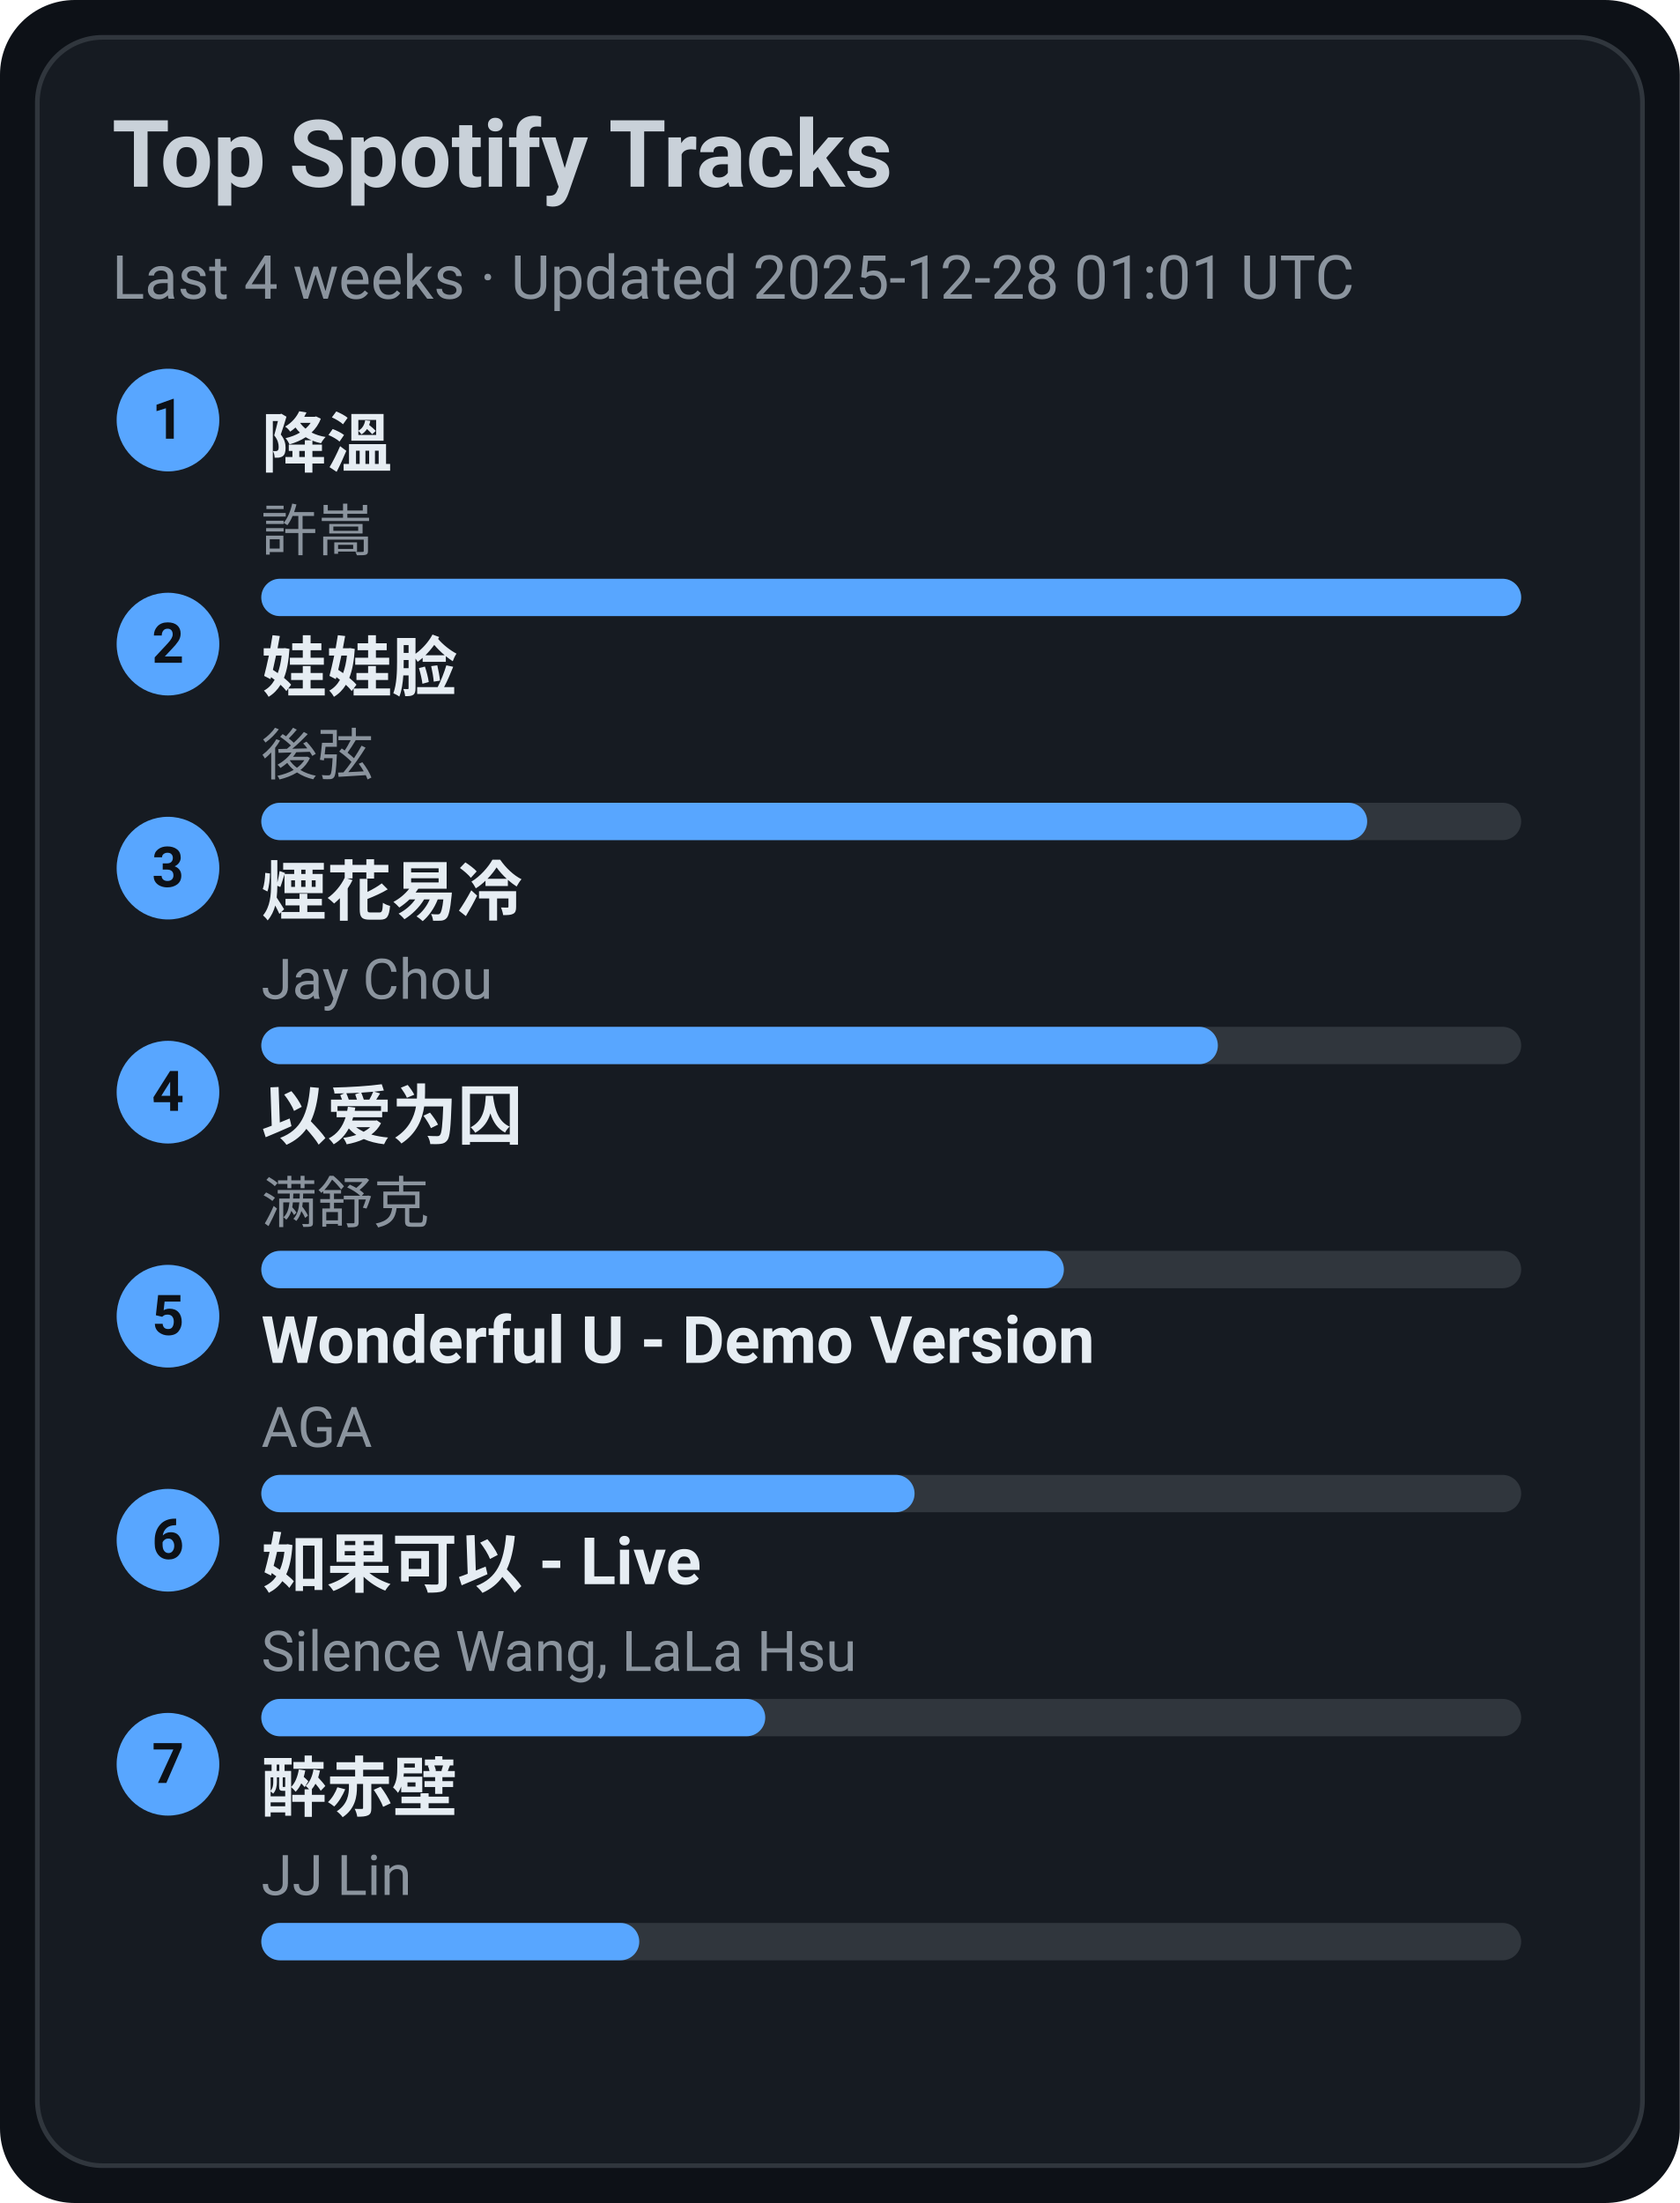
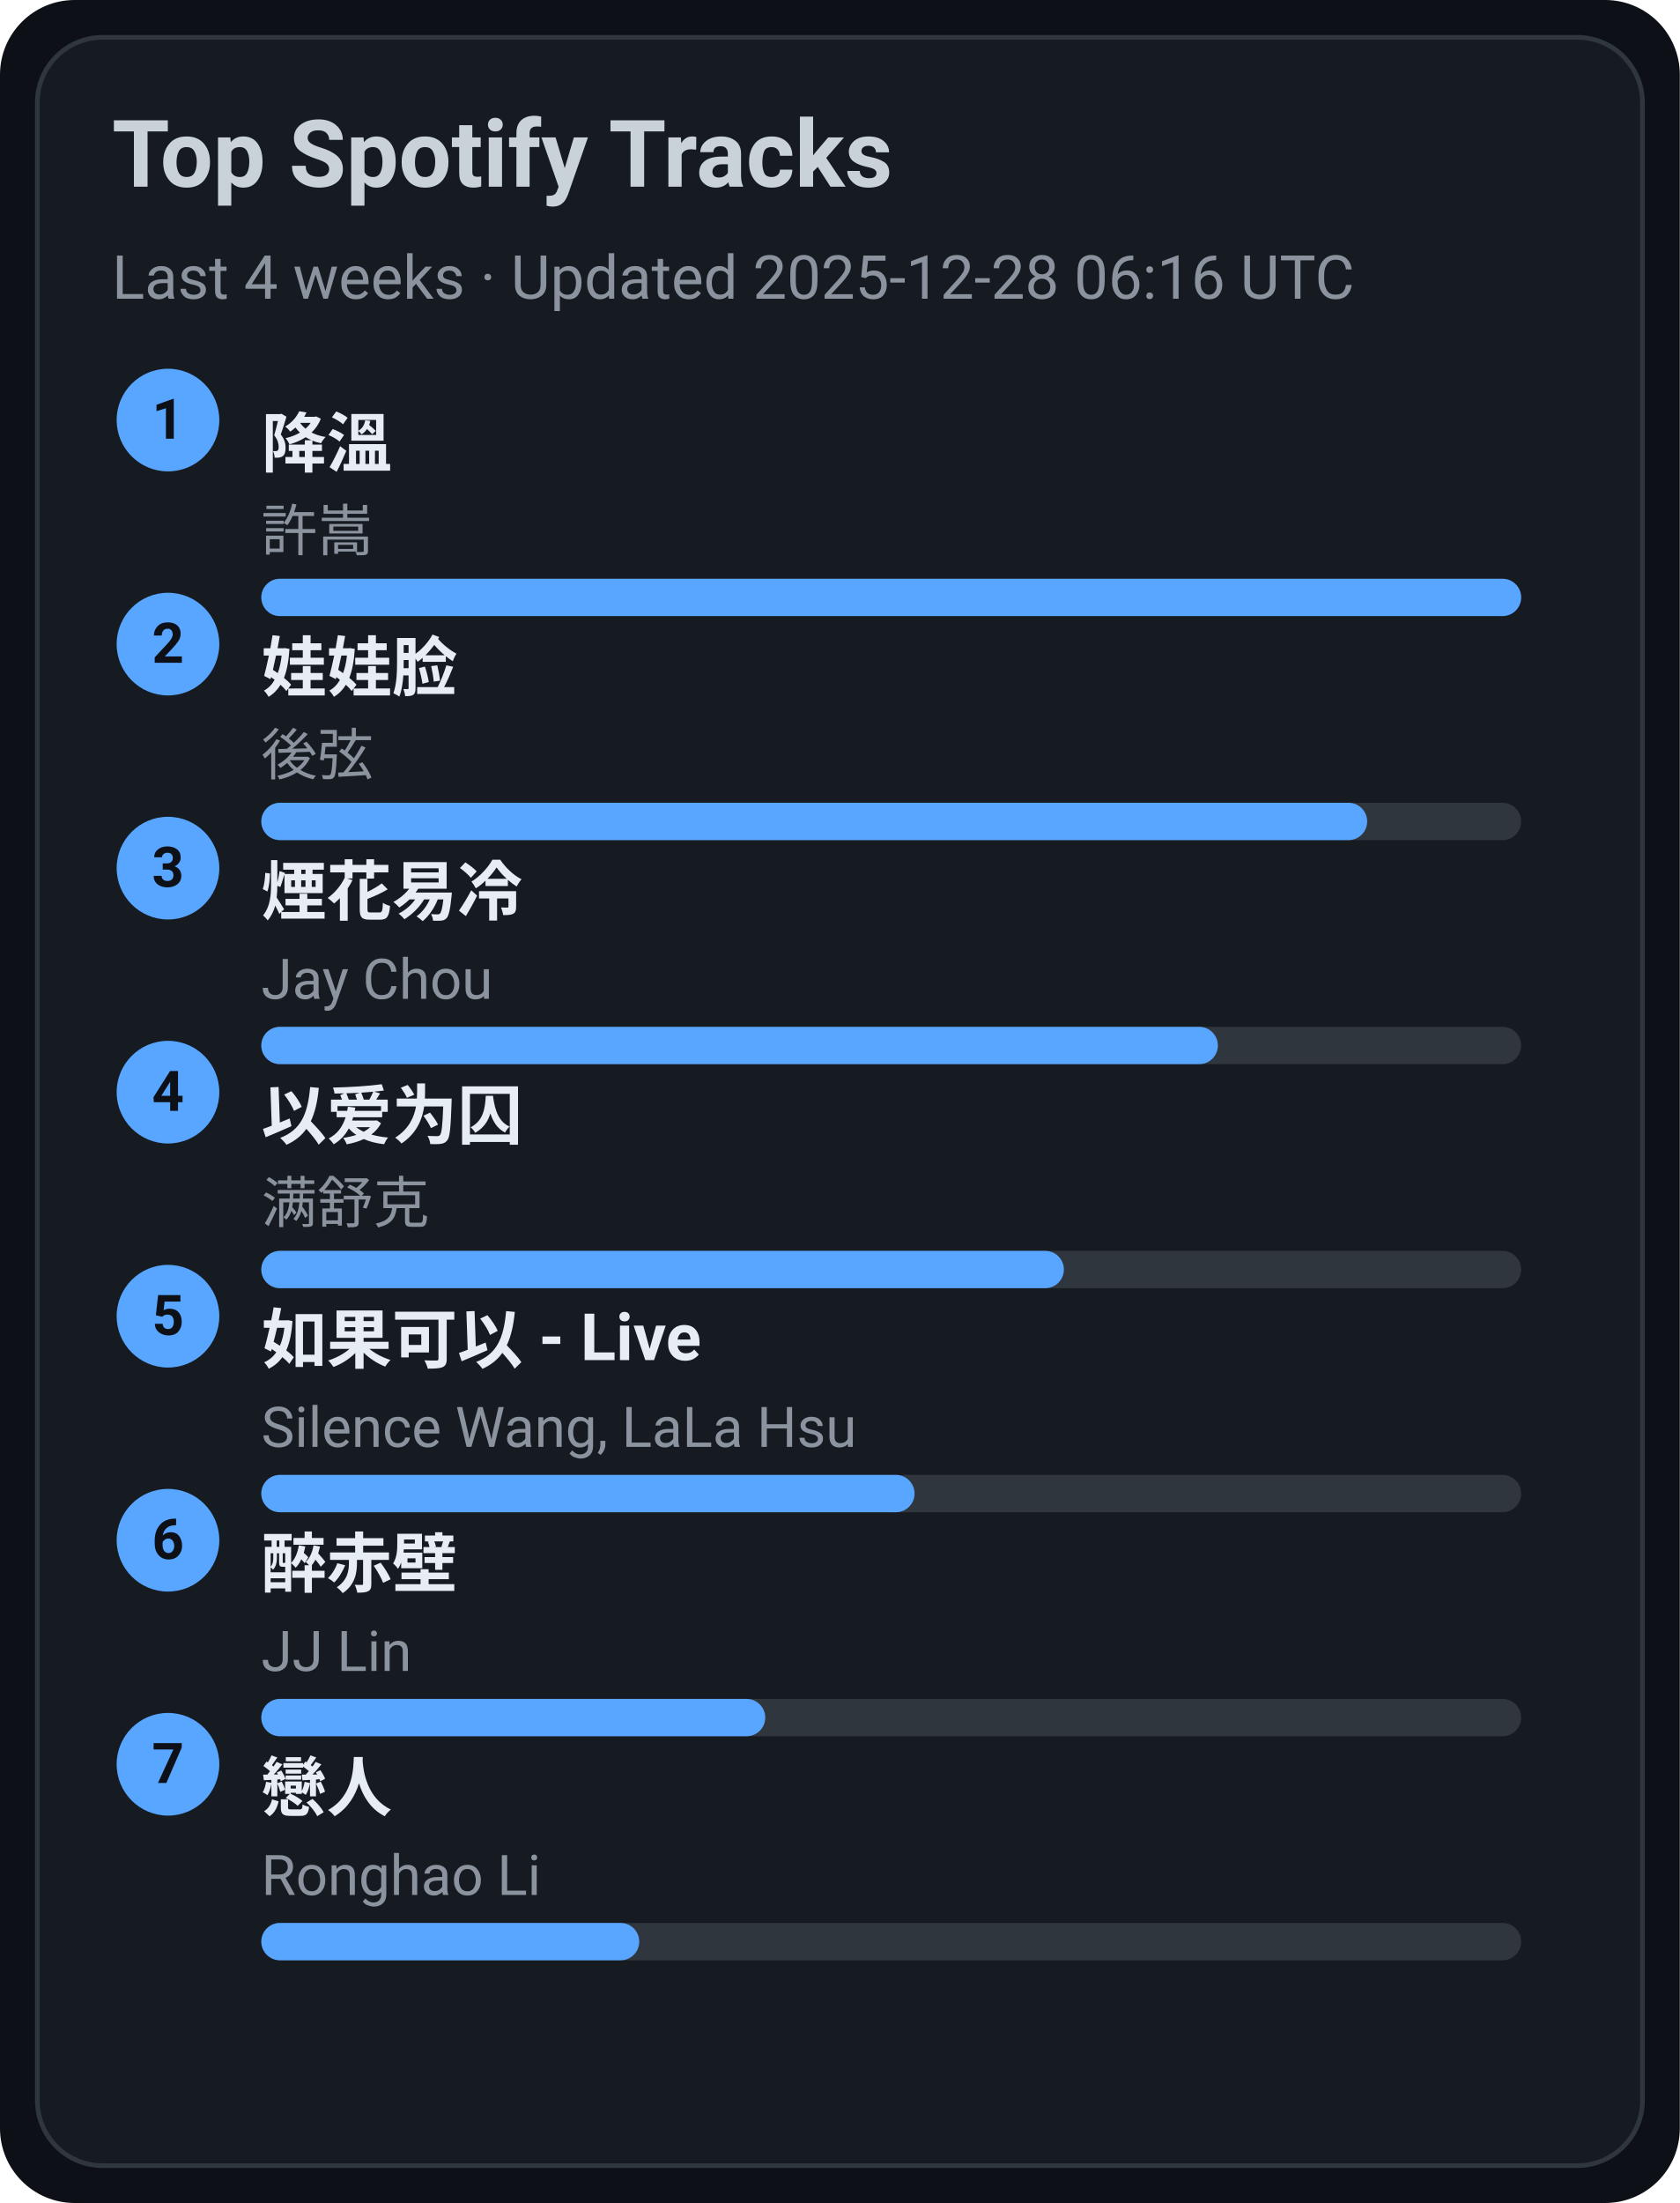
<svg xmlns="http://www.w3.org/2000/svg" width="360" height="472" viewBox="0 0 360 472">
  <style>text{font-family:-apple-system,BlinkMacSystemFont,Segoe UI,Roboto,Ubuntu,Helvetica Neue,Arial,Noto Sans,sans-serif}</style>
  <rect width="360" height="472" rx="16" fill="#0d1117" />
  <rect x="8" y="8" width="344" height="456" rx="14" fill="#161b22" stroke="#30363d" />
  <text x="24" y="40" font-size="20" fill="#c9d1d9" font-weight="600">Top Spotify Tracks</text>
-   <text x="24" y="64" font-size="13" fill="#8b949e">Last 4 weeks · Updated 2025-12-28 01:01 UTC</text>
+   <text x="24" y="64" font-size="13" fill="#8b949e">Last 4 weeks · Updated 2025-12-28 06:16 UTC</text>
  <circle cx="36" cy="90" r="11" fill="#58a6ff" />
  <text x="36" y="94" text-anchor="middle" font-size="12" fill="#0d1117" font-weight="700">1</text>
  <a href="https://open.spotify.com/track/2q9uhrOfyOnBa3oWR1PfYT" target="_blank" rel="noopener noreferrer">
    <text x="56" y="100" font-size="14" fill="#e6edf3" font-weight="600">降溫</text>
  </a>
  <text x="56" y="118" font-size="12" fill="#8b949e">許嵩</text>
  <rect x="56" y="124" width="270" height="8" rx="4" fill="#30363d" />
  <rect x="56" y="124" width="270" height="8" rx="4" fill="#58a6ff" />
  <circle cx="36" cy="138" r="11" fill="#58a6ff" />
  <text x="36" y="142" text-anchor="middle" font-size="12" fill="#0d1117" font-weight="700">2</text>
  <a href="https://open.spotify.com/track/08ouEICweFmqfgPJnRIQkE" target="_blank" rel="noopener noreferrer">
    <text x="56" y="148" font-size="14" fill="#e6edf3" font-weight="600">娃娃脸</text>
  </a>
  <text x="56" y="166" font-size="12" fill="#8b949e">後弦</text>
  <rect x="56" y="172" width="270" height="8" rx="4" fill="#30363d" />
  <rect x="56" y="172" width="237" height="8" rx="4" fill="#58a6ff" />
  <circle cx="36" cy="186" r="11" fill="#58a6ff" />
  <text x="36" y="190" text-anchor="middle" font-size="12" fill="#0d1117" font-weight="700">3</text>
  <a href="https://open.spotify.com/track/24beWW0pQCJEF3IVSpIryu" target="_blank" rel="noopener noreferrer">
    <text x="56" y="196" font-size="14" fill="#e6edf3" font-weight="600">煙花易冷</text>
  </a>
  <text x="56" y="214" font-size="12" fill="#8b949e">Jay Chou</text>
  <rect x="56" y="220" width="270" height="8" rx="4" fill="#30363d" />
  <rect x="56" y="220" width="205" height="8" rx="4" fill="#58a6ff" />
  <circle cx="36" cy="234" r="11" fill="#58a6ff" />
  <text x="36" y="238" text-anchor="middle" font-size="12" fill="#0d1117" font-weight="700">4</text>
  <a href="https://open.spotify.com/track/0RW2LEfGQK5BaIho6sSLqf" target="_blank" rel="noopener noreferrer">
    <text x="56" y="244" font-size="14" fill="#e6edf3" font-weight="600">以爱为囚</text>
  </a>
  <text x="56" y="262" font-size="12" fill="#8b949e">满舒克</text>
  <rect x="56" y="268" width="270" height="8" rx="4" fill="#30363d" />
  <rect x="56" y="268" width="172" height="8" rx="4" fill="#58a6ff" />
  <circle cx="36" cy="282" r="11" fill="#58a6ff" />
  <text x="36" y="286" text-anchor="middle" font-size="12" fill="#0d1117" font-weight="700">5</text>
-   <a href="https://open.spotify.com/track/2eSNpIOFoi1Q8wxw6CycXJ" target="_blank" rel="noopener noreferrer">
-     <text x="56" y="292" font-size="14" fill="#e6edf3" font-weight="600">Wonderful U - Demo Version</text>
+   <a href="https://open.spotify.com/track/6IF65dJzfmPcX7jwDegwoo" target="_blank" rel="noopener noreferrer">
+     <text x="56" y="292" font-size="14" fill="#e6edf3" font-weight="600">如果可以 - Live</text>
  </a>
-   <text x="56" y="310" font-size="12" fill="#8b949e">AGA</text>
+   <text x="56" y="310" font-size="12" fill="#8b949e">Silence Wang, LaLa Hsu</text>
  <rect x="56" y="316" width="270" height="8" rx="4" fill="#30363d" />
  <rect x="56" y="316" width="140" height="8" rx="4" fill="#58a6ff" />
  <circle cx="36" cy="330" r="11" fill="#58a6ff" />
  <text x="36" y="334" text-anchor="middle" font-size="12" fill="#0d1117" font-weight="700">6</text>
-   <a href="https://open.spotify.com/track/6IF65dJzfmPcX7jwDegwoo" target="_blank" rel="noopener noreferrer">
-     <text x="56" y="340" font-size="14" fill="#e6edf3" font-weight="600">如果可以 - Live</text>
+   <a href="https://open.spotify.com/track/69lAYqbyHL1A0gctdLd9WV" target="_blank" rel="noopener noreferrer">
+     <text x="56" y="340" font-size="14" fill="#e6edf3" font-weight="600">醉赤壁</text>
  </a>
-   <text x="56" y="358" font-size="12" fill="#8b949e">Silence Wang, LaLa Hsu</text>
+   <text x="56" y="358" font-size="12" fill="#8b949e">JJ Lin</text>
  <rect x="56" y="364" width="270" height="8" rx="4" fill="#30363d" />
  <rect x="56" y="364" width="108" height="8" rx="4" fill="#58a6ff" />
  <circle cx="36" cy="378" r="11" fill="#58a6ff" />
  <text x="36" y="382" text-anchor="middle" font-size="12" fill="#0d1117" font-weight="700">7</text>
-   <a href="https://open.spotify.com/track/69lAYqbyHL1A0gctdLd9WV" target="_blank" rel="noopener noreferrer">
-     <text x="56" y="388" font-size="14" fill="#e6edf3" font-weight="600">醉赤壁</text>
+   <a href="https://open.spotify.com/track/3eDz7gA410uim6ydVqqjyR" target="_blank" rel="noopener noreferrer">
+     <text x="56" y="388" font-size="14" fill="#e6edf3" font-weight="600">戀人</text>
  </a>
-   <text x="56" y="406" font-size="12" fill="#8b949e">JJ Lin</text>
+   <text x="56" y="406" font-size="12" fill="#8b949e">Ronghao Li</text>
  <rect x="56" y="412" width="270" height="8" rx="4" fill="#30363d" />
  <rect x="56" y="412" width="81" height="8" rx="4" fill="#58a6ff" />
</svg>
